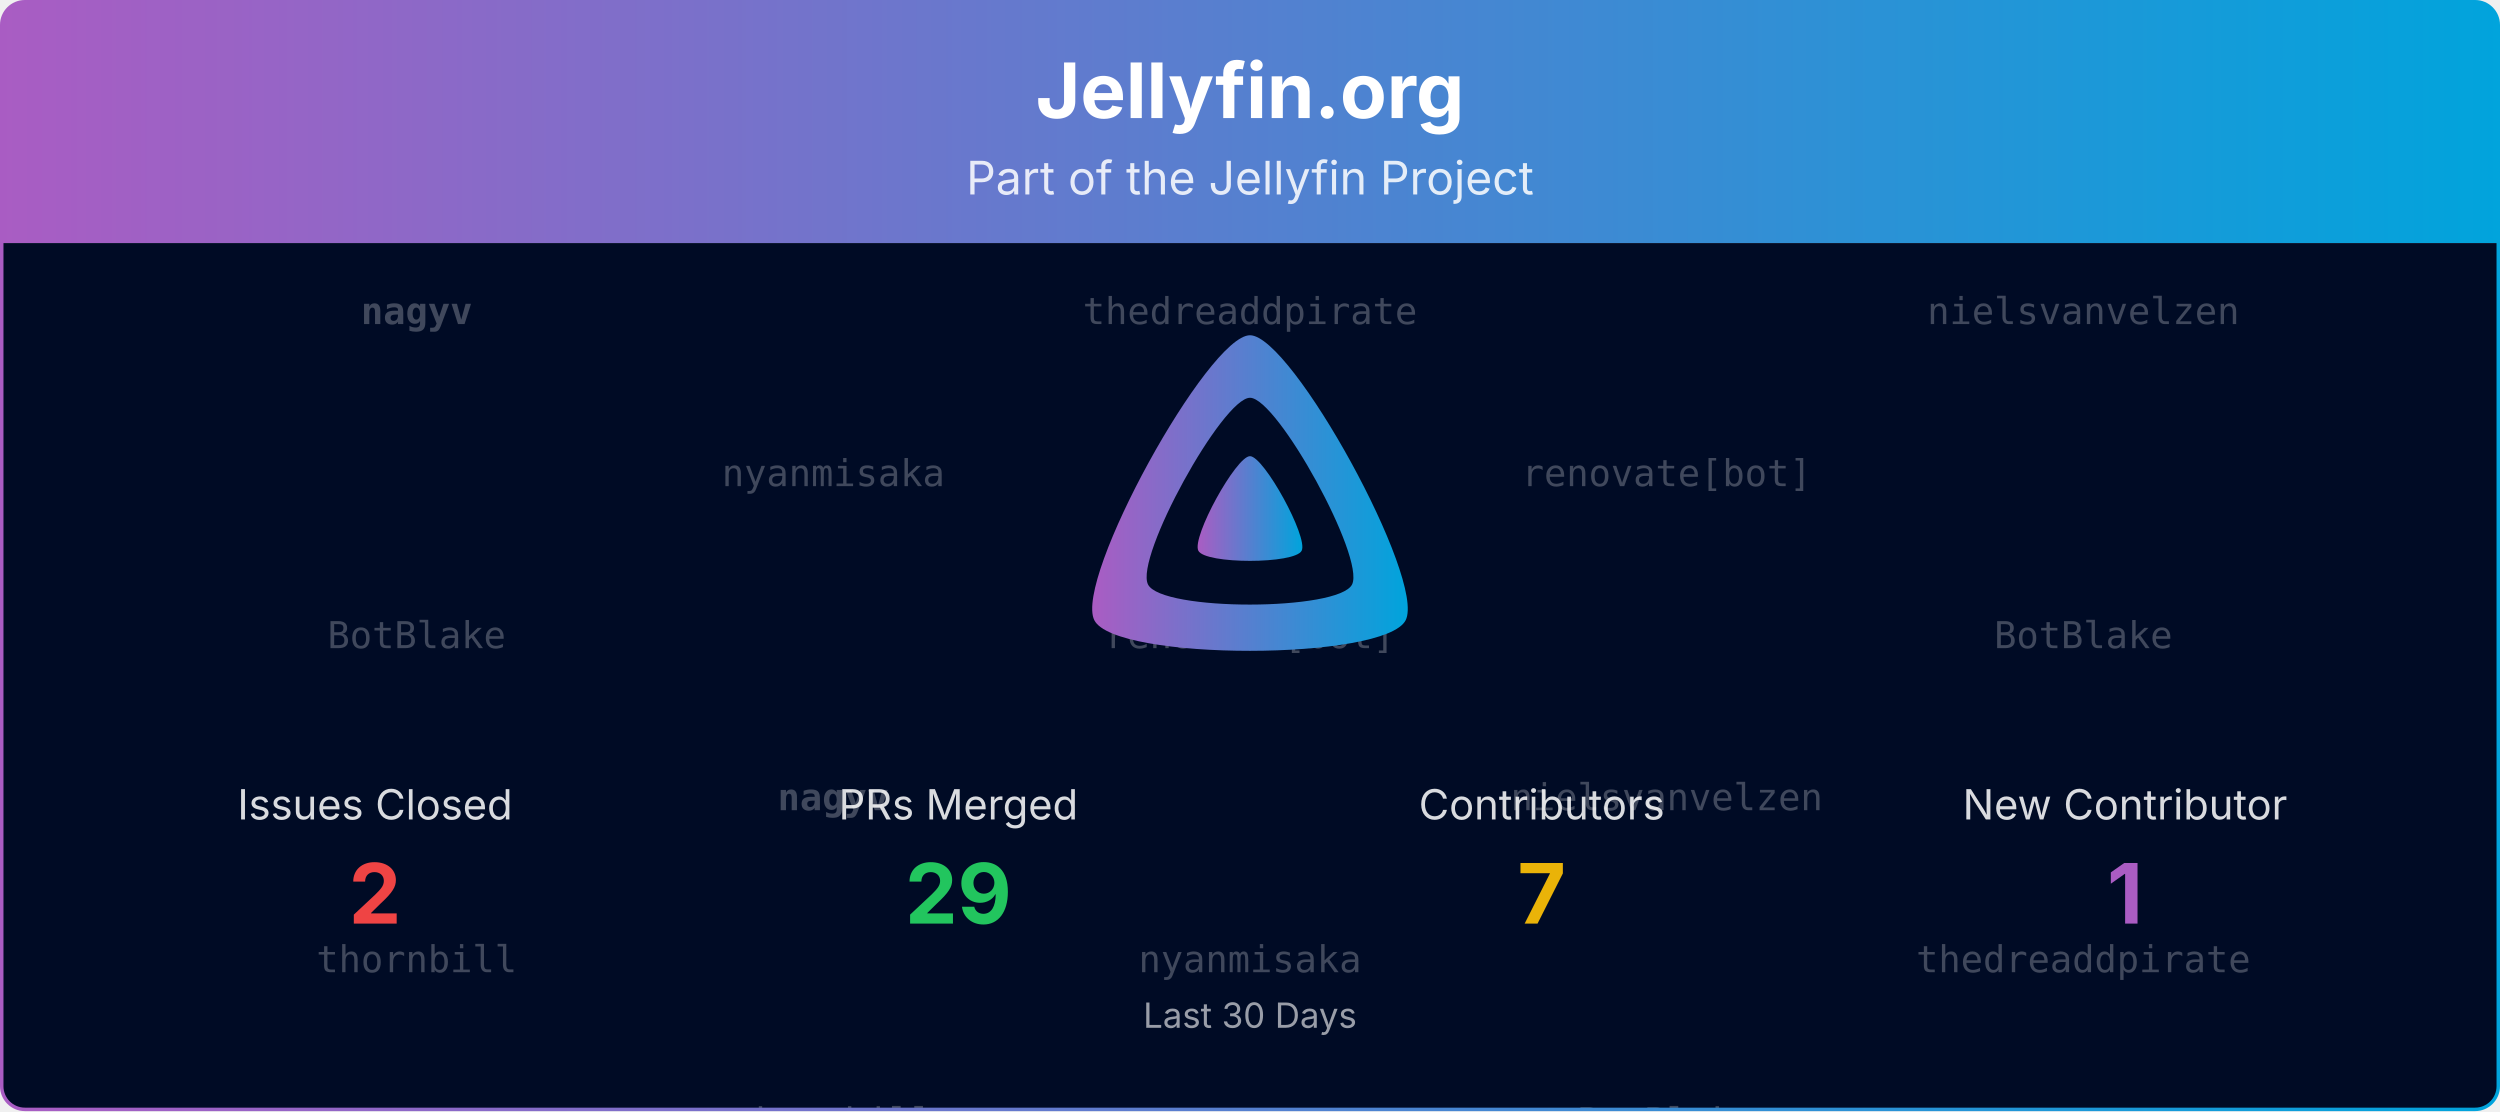
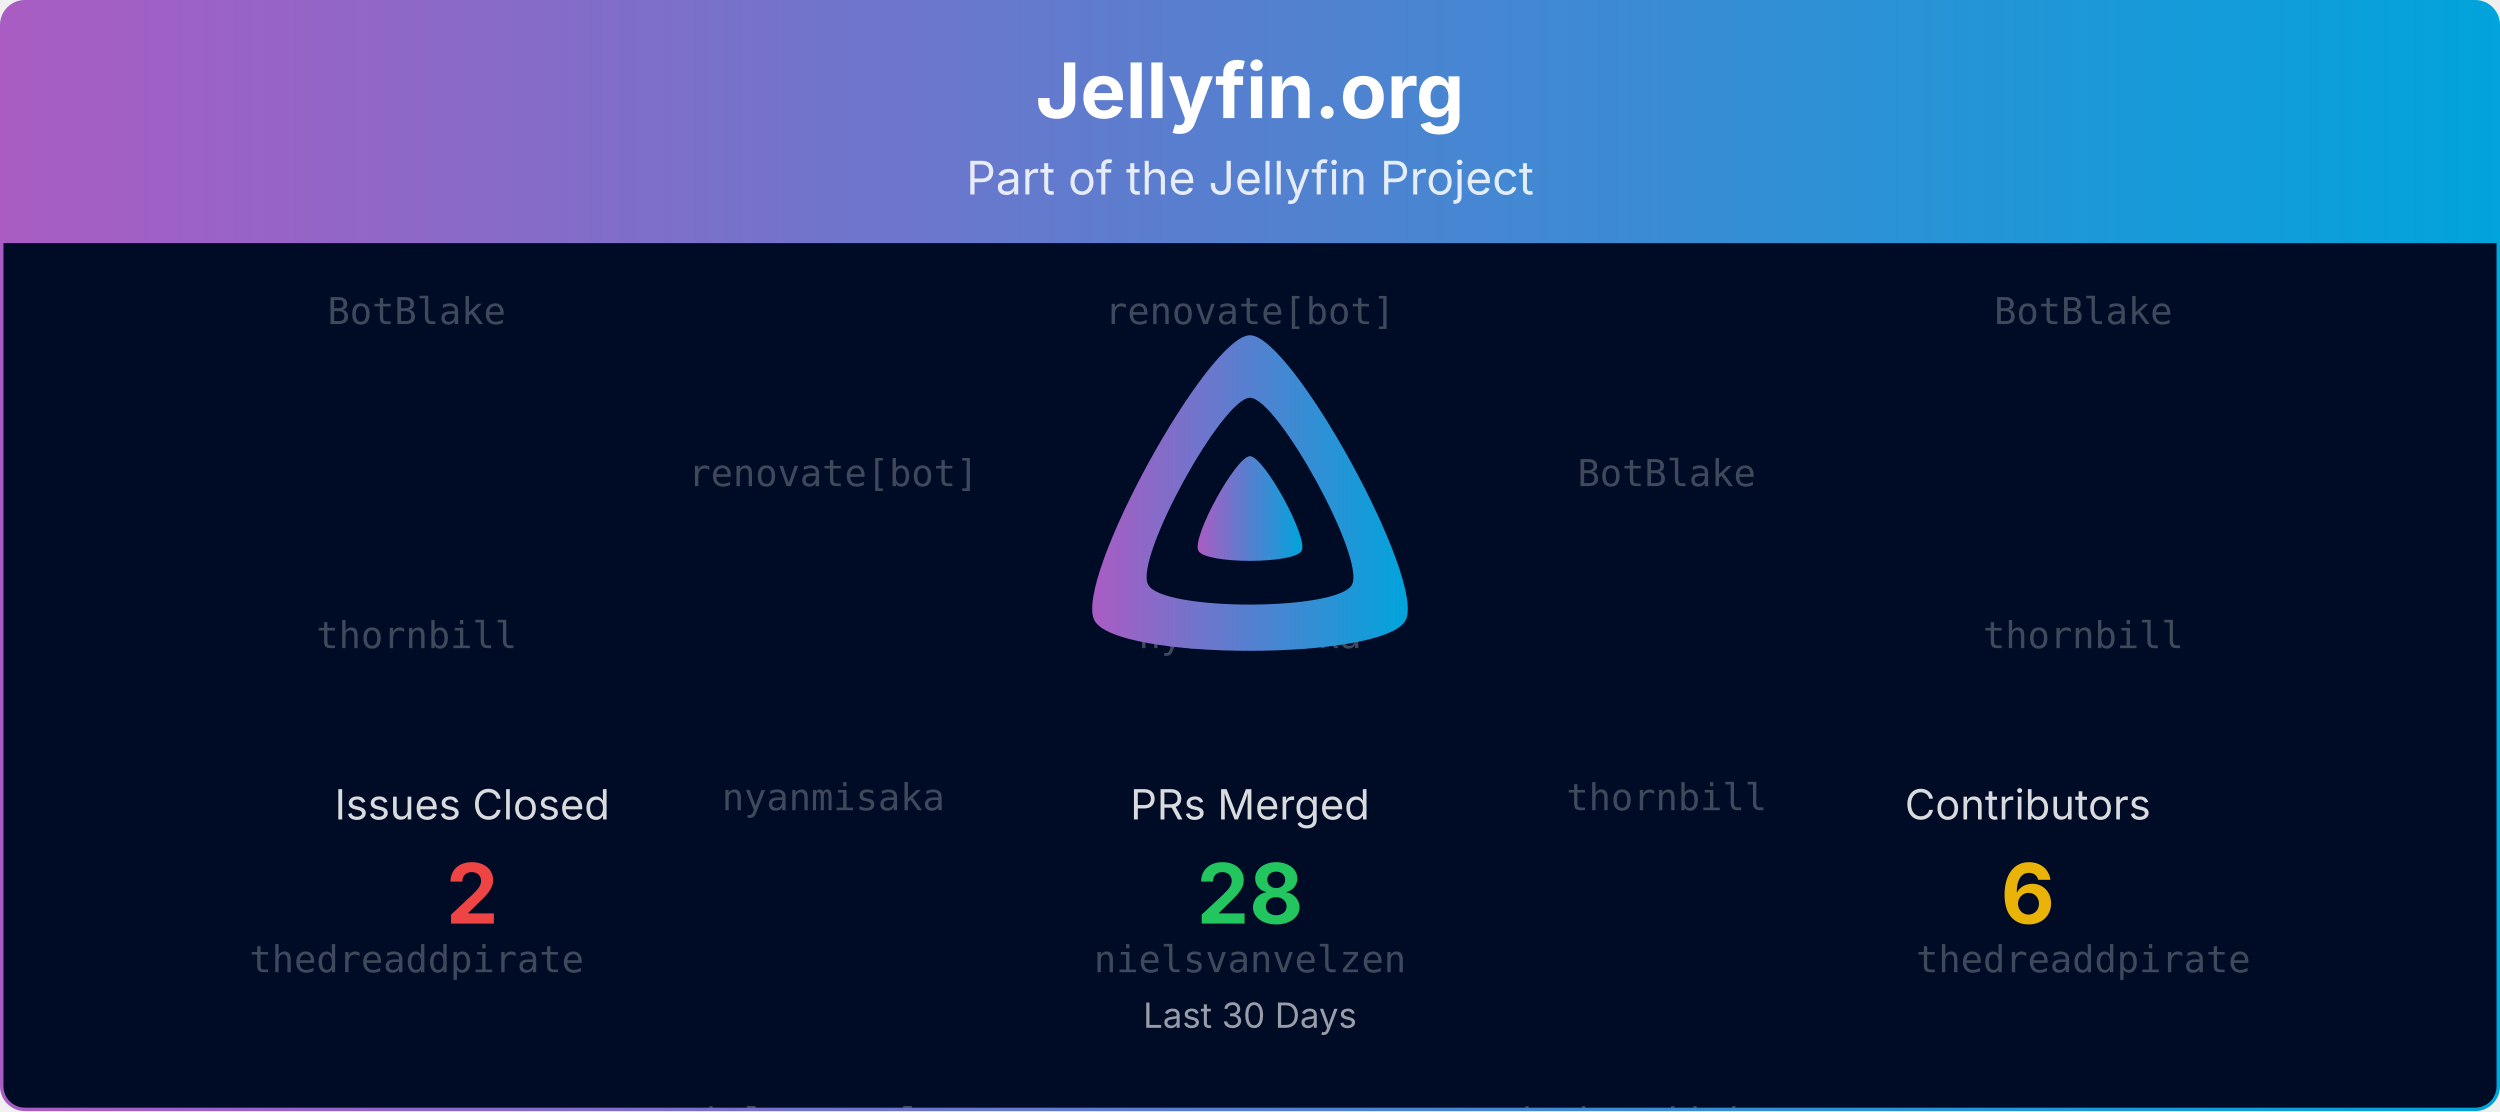
<svg xmlns="http://www.w3.org/2000/svg" viewBox="0 0 1080 480" width="100%" role="img" aria-label="Jellyfin.org">
  <defs>
    <linearGradient id="banner-jellyfin.org-grad" x1="0" y1="0" x2="1" y2="0">
      <stop offset="0%" stop-color="#AA5CC3" />
      <stop offset="100%" stop-color="#00A4DC" />
    </linearGradient>
    <clipPath id="banner-jellyfin.org-grad-clip">
      <rect x="0.75" y="0.75" width="1078.5" height="478.5" rx="10" ry="10" />
    </clipPath>
  </defs>
  <defs>
    <clipPath id="banner-jellyfin.org-grad-rain-clip">
      <rect x="0.75" y="105" width="1078.5" height="374.25" />
    </clipPath>
  </defs>
  <g clip-path="url(#banner-jellyfin.org-grad-clip)">
    <path d="M0.75,10.75 A10.0,10.0 0 0 1 10.75,0.75 L1069.25,0.75 A10.0,10.0 0 0 1 1079.25,10.75 L1079.25,105.00 L0.75,105.00 Z" fill="url(#banner-jellyfin.org-grad)" />
    <text x="540.0" y="51" text-anchor="middle" font-size="33" font-weight="700" font-family="Plus Jakarta Sans, system-ui, -apple-system, Segoe UI, sans-serif" fill="#ffffff">Jellyfin.org</text>
    <text x="540.0" y="84" text-anchor="middle" font-size="20" font-family="Plus Jakarta Sans, system-ui, -apple-system, Segoe UI, sans-serif" fill="#ffffff" opacity="0.85">Part of the Jellyfin Project</text>
    <rect x="0.75" y="105" width="1078.5" height="374.25" fill="#000b25" />
    <g opacity="0.25" clip-path="url(#banner-jellyfin.org-grad-rain-clip)" font-family="ui-monospace, SFMono-Regular, Menlo, Consolas, monospace" font-size="16" fill="#ffffff" text-anchor="middle">
      <g transform="translate(180.00,105)">
        <g>
          <animateTransform attributeName="transform" type="translate" values="0,-420;0,0" dur="10.00s" begin="-0.00s" repeatCount="indefinite" />
-           <text y="35.0" font-weight="700">nagyv</text>
-           <text y="175.0">BotBlake</text>
-           <text y="315.0">thornbill</text>
-           <text y="455.0" font-weight="700">nagyv</text>
-           <text y="595.0">BotBlake</text>
-           <text y="735.0">thornbill</text>
+           <text y="35.0">BotBlake</text>
+           <text y="175.0">thornbill</text>
+           <text y="315.0">thedreaddpirate</text>
+           <text y="455.0">BotBlake</text>
+           <text y="595.0">thornbill</text>
+           <text y="735.0">thedreaddpirate</text>
        </g>
      </g>
      <g transform="translate(540.00,105)">
        <g>
          <animateTransform attributeName="transform" type="translate" values="0,-420;0,0" dur="10.00s" begin="-1.91s" repeatCount="indefinite" />
-           <text y="35.0">thedreaddpirate</text>
-           <text y="175.0">renovate[bot]</text>
-           <text y="315.0">nyanmisaka</text>
-           <text y="455.0">thedreaddpirate</text>
-           <text y="595.0">renovate[bot]</text>
-           <text y="735.0">nyanmisaka</text>
+           <text y="35.0">renovate[bot]</text>
+           <text y="175.0">nyanmisaka</text>
+           <text y="315.0">nielsvanvelzen</text>
+           <text y="455.0">renovate[bot]</text>
+           <text y="595.0">nyanmisaka</text>
+           <text y="735.0">nielsvanvelzen</text>
        </g>
      </g>
      <g transform="translate(900.00,105)">
        <g>
          <animateTransform attributeName="transform" type="translate" values="0,-420;0,0" dur="10.00s" begin="-3.82s" repeatCount="indefinite" />
-           <text y="35.0">nielsvanvelzen</text>
-           <text y="175.0">BotBlake</text>
+           <text y="35.0">BotBlake</text>
+           <text y="175.0">thornbill</text>
          <text y="315.0">thedreaddpirate</text>
-           <text y="455.0">nielsvanvelzen</text>
-           <text y="595.0">BotBlake</text>
+           <text y="455.0">BotBlake</text>
+           <text y="595.0">thornbill</text>
          <text y="735.0">thedreaddpirate</text>
        </g>
      </g>
      <g transform="translate(360.00,105)">
        <g>
          <animateTransform attributeName="transform" type="translate" values="0,-420;0,0" dur="10.00s" begin="-5.73s" repeatCount="indefinite" />
-           <text y="105.0">nyanmisaka</text>
-           <text y="245.0" font-weight="700">nagyv</text>
-           <text y="385.0">thornbill</text>
-           <text y="525.0">nyanmisaka</text>
-           <text y="665.0" font-weight="700">nagyv</text>
-           <text y="805.0">thornbill</text>
+           <text y="105.0">renovate[bot]</text>
+           <text y="245.0">nyanmisaka</text>
+           <text y="385.0">nielsvanvelzen</text>
+           <text y="525.0">renovate[bot]</text>
+           <text y="665.0">nyanmisaka</text>
+           <text y="805.0">nielsvanvelzen</text>
        </g>
      </g>
      <g transform="translate(720.00,105)">
        <g>
          <animateTransform attributeName="transform" type="translate" values="0,-420;0,0" dur="10.00s" begin="-7.64s" repeatCount="indefinite" />
-           <text y="105.0">renovate[bot]</text>
-           <text y="245.0">nielsvanvelzen</text>
-           <text y="385.0">BotBlake</text>
-           <text y="525.0">renovate[bot]</text>
-           <text y="665.0">nielsvanvelzen</text>
-           <text y="805.0">BotBlake</text>
+           <text y="105.0">BotBlake</text>
+           <text y="245.0">thornbill</text>
+           <text y="385.0">thedreaddpirate</text>
+           <text y="525.0">BotBlake</text>
+           <text y="665.0">thornbill</text>
+           <text y="805.0">thedreaddpirate</text>
        </g>
      </g>
    </g>
    <g transform="translate(465.00,138.00) scale(0.29297)">
      <path fill="url(#banner-jellyfin.org-grad)" fill-rule="evenodd" d="M256,23.3c-61.6,0-259.8,359.4-229.6,420.1s429.3,60,459.2,0S317.6,23.3,256,23.3zM406.5,390.8c-19.6,39.3-281.1,39.8-300.9,0s110.1-275.3,150.4-275.3S426.1,351.4,406.5,390.8z" />
      <path fill="url(#banner-jellyfin.org-grad)" d="M256,201.6c-20.4,0-86.2,119.3-76.2,139.4s142.5,19.9,152.4,0S276.5,201.6,256,201.6z" />
    </g>
-     <text x="162.0" y="354.0" text-anchor="middle" font-size="18" font-family="Plus Jakarta Sans, system-ui, -apple-system, Segoe UI, sans-serif" fill="#ffffff" opacity="0.85">Issues Closed</text>
-     <text x="162.0" y="399.0" text-anchor="middle" font-size="36" font-weight="700" font-family="Plus Jakarta Sans, system-ui, -apple-system, Segoe UI, sans-serif" fill="#ef4444">2</text>
-     <text x="414.0" y="354.0" text-anchor="middle" font-size="18" font-family="Plus Jakarta Sans, system-ui, -apple-system, Segoe UI, sans-serif" fill="#ffffff" opacity="0.85">PRs Merged</text>
-     <text x="414.0" y="399.0" text-anchor="middle" font-size="36" font-weight="700" font-family="Plus Jakarta Sans, system-ui, -apple-system, Segoe UI, sans-serif" fill="#22c55e">29</text>
-     <text x="666.0" y="354.0" text-anchor="middle" font-size="18" font-family="Plus Jakarta Sans, system-ui, -apple-system, Segoe UI, sans-serif" fill="#ffffff" opacity="0.85">Contributors</text>
-     <text x="666.0" y="399.0" text-anchor="middle" font-size="36" font-weight="700" font-family="Plus Jakarta Sans, system-ui, -apple-system, Segoe UI, sans-serif" fill="#eab308">7</text>
-     <text x="918.0" y="354.0" text-anchor="middle" font-size="18" font-family="Plus Jakarta Sans, system-ui, -apple-system, Segoe UI, sans-serif" fill="#ffffff" opacity="0.85">New Contributor</text>
-     <text x="918.0" y="399.0" text-anchor="middle" font-size="36" font-weight="700" font-family="Plus Jakarta Sans, system-ui, -apple-system, Segoe UI, sans-serif" fill="#AA5CC3">1</text>
+     <text x="204.0" y="354.0" text-anchor="middle" font-size="18" font-family="Plus Jakarta Sans, system-ui, -apple-system, Segoe UI, sans-serif" fill="#ffffff" opacity="0.85">Issues Closed</text>
+     <text x="204.0" y="399.0" text-anchor="middle" font-size="36" font-weight="700" font-family="Plus Jakarta Sans, system-ui, -apple-system, Segoe UI, sans-serif" fill="#ef4444">2</text>
+     <text x="540.0" y="354.0" text-anchor="middle" font-size="18" font-family="Plus Jakarta Sans, system-ui, -apple-system, Segoe UI, sans-serif" fill="#ffffff" opacity="0.85">PRs Merged</text>
+     <text x="540.0" y="399.0" text-anchor="middle" font-size="36" font-weight="700" font-family="Plus Jakarta Sans, system-ui, -apple-system, Segoe UI, sans-serif" fill="#22c55e">28</text>
+     <text x="876.0" y="354.0" text-anchor="middle" font-size="18" font-family="Plus Jakarta Sans, system-ui, -apple-system, Segoe UI, sans-serif" fill="#ffffff" opacity="0.85">Contributors</text>
+     <text x="876.0" y="399.0" text-anchor="middle" font-size="36" font-weight="700" font-family="Plus Jakarta Sans, system-ui, -apple-system, Segoe UI, sans-serif" fill="#eab308">6</text>
    <text x="540.0" y="444.0" text-anchor="middle" font-size="15" font-family="Plus Jakarta Sans, system-ui, -apple-system, Segoe UI, sans-serif" fill="#ffffff" opacity="0.6">Last 30 Days</text>
  </g>
  <rect x="0.75" y="0.75" width="1078.5" height="478.5" rx="10" ry="10" fill="none" stroke="url(#banner-jellyfin.org-grad)" stroke-width="1.5" />
</svg>
